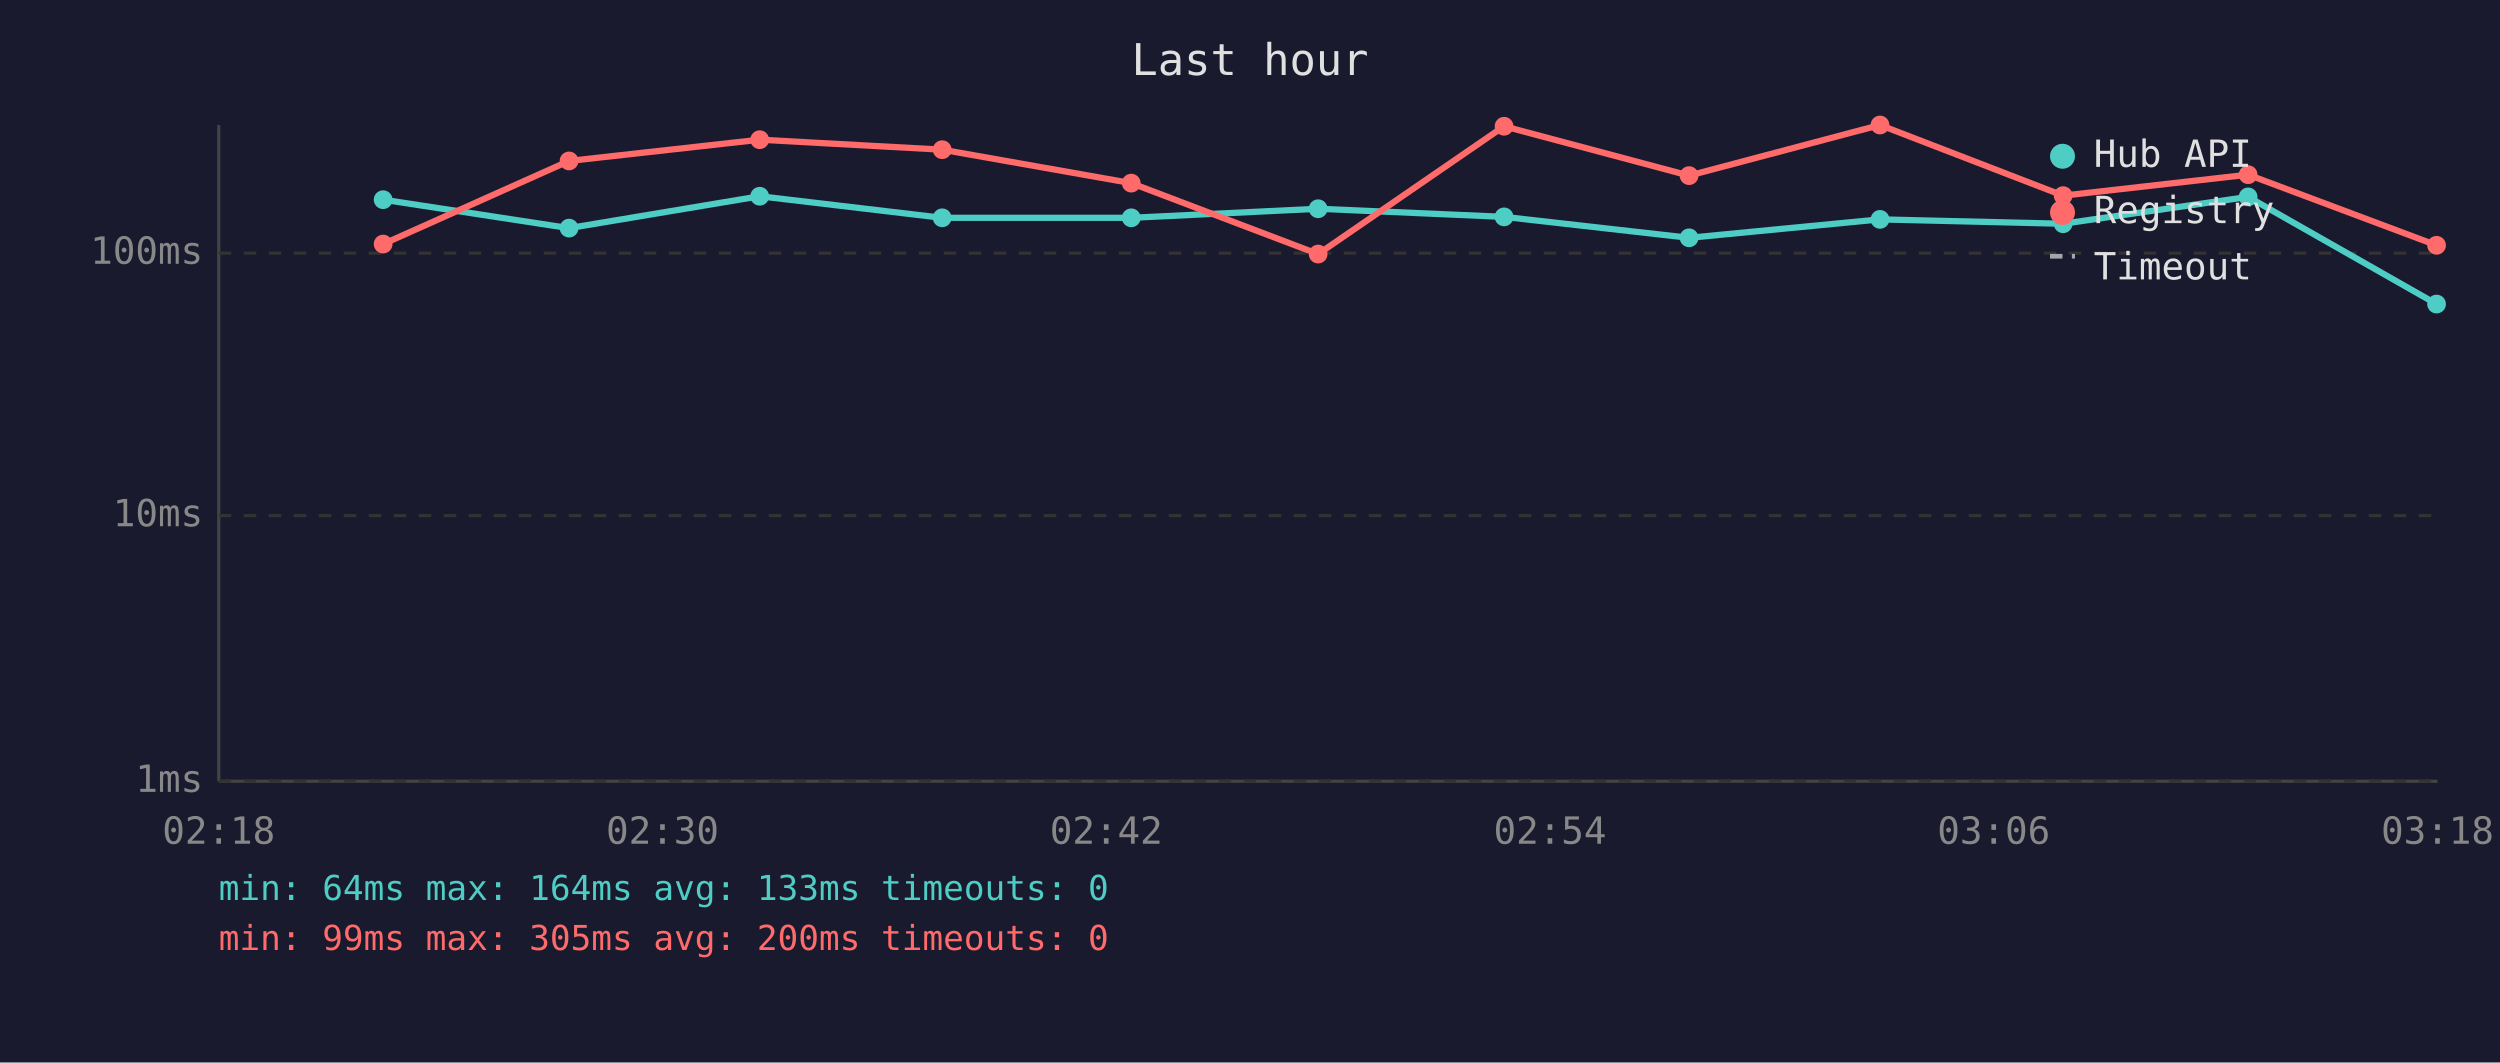
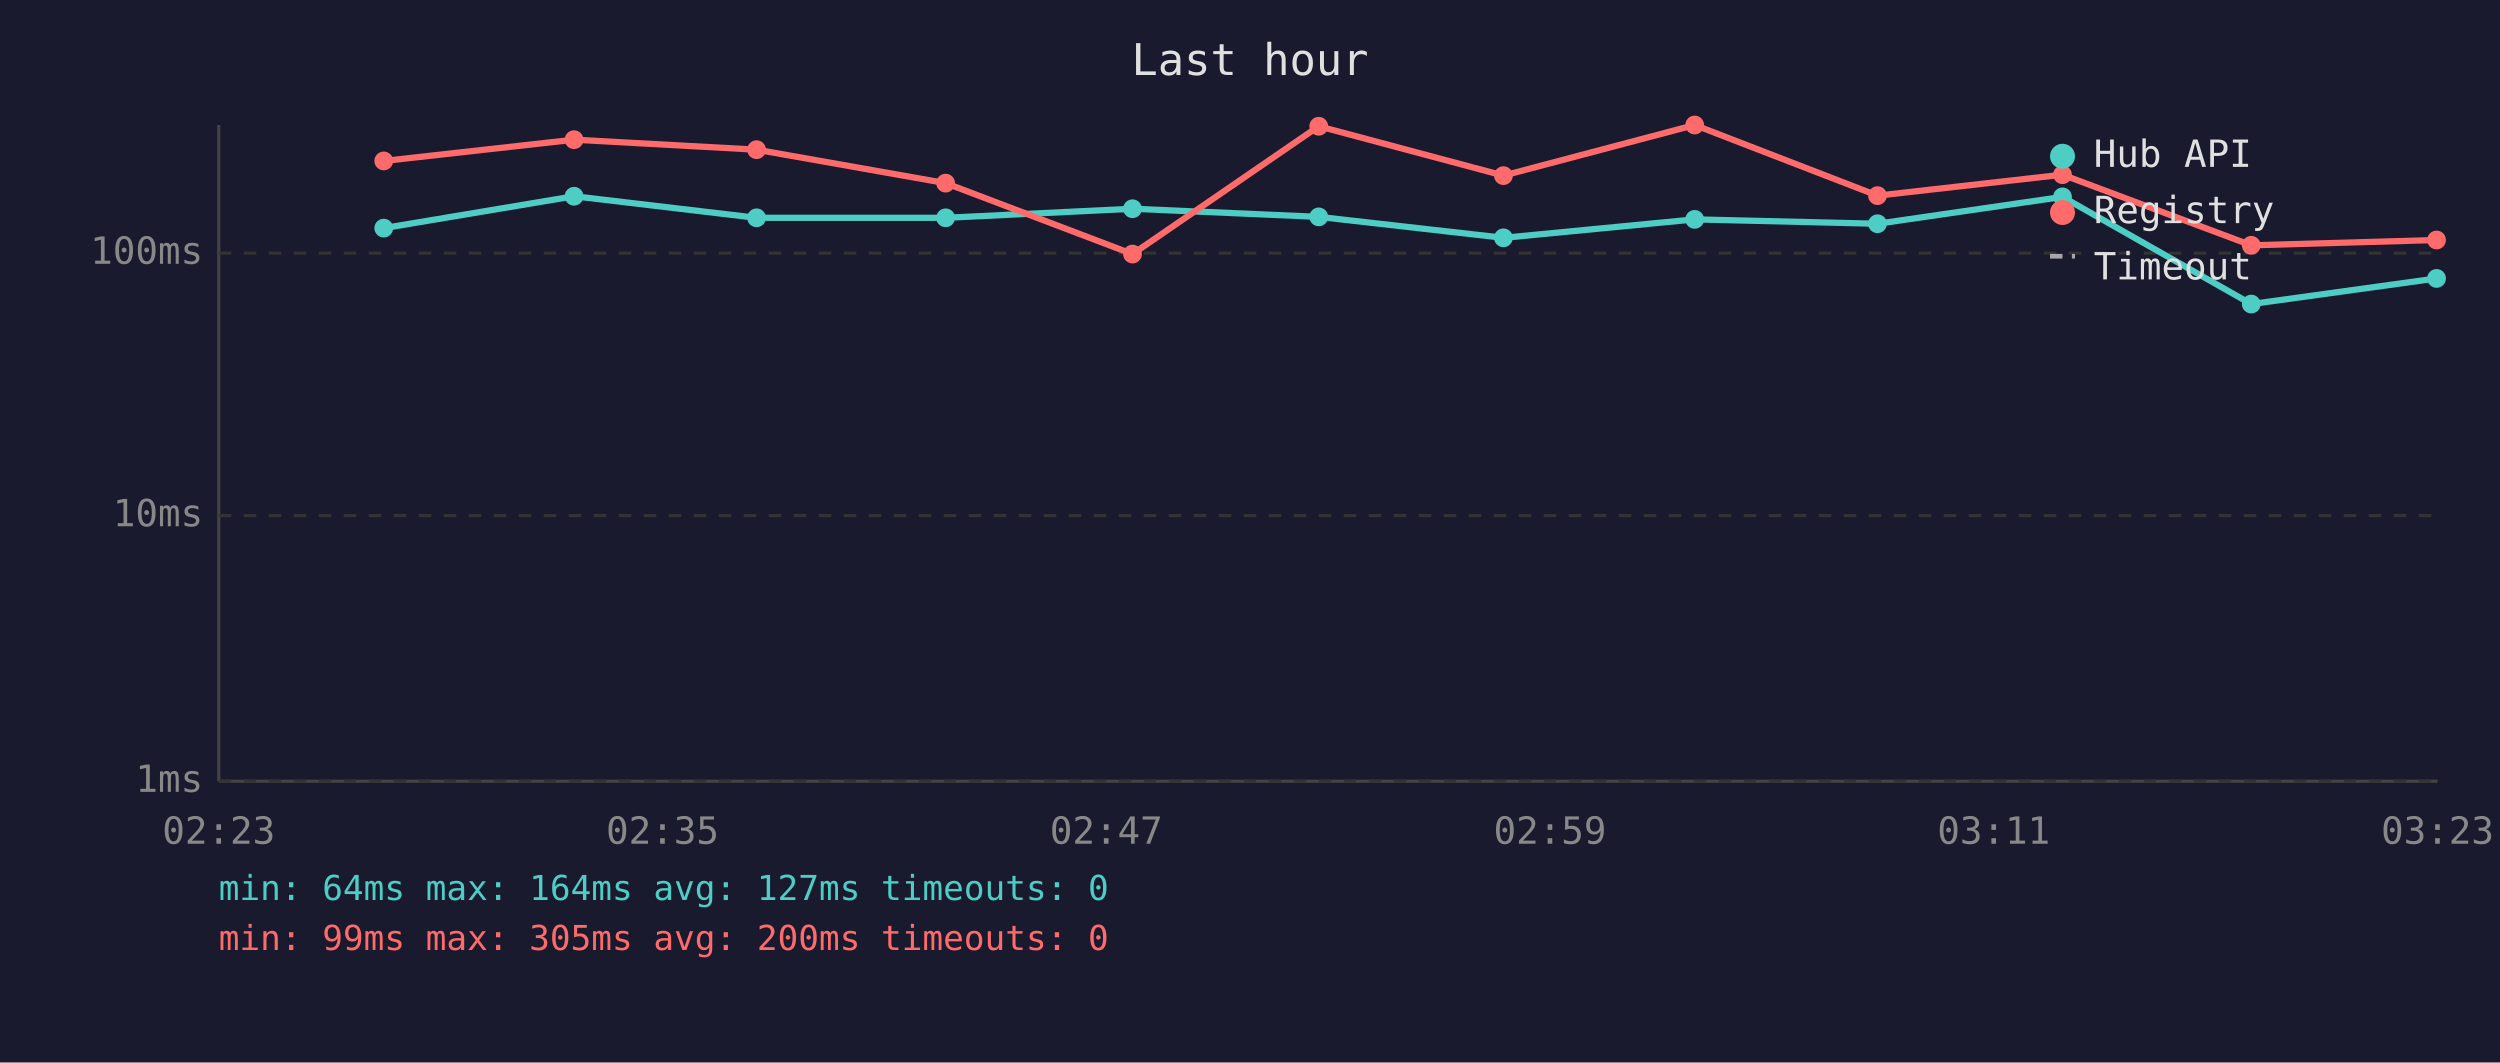
<svg xmlns="http://www.w3.org/2000/svg" viewBox="0 0 800 340" font-family="monospace" font-size="12">
  <rect width="800" height="340" fill="#1a1a2e" />
  <text x="400" y="24" fill="#e0e0e0" font-size="14" text-anchor="middle">Last hour</text>
  <line x1="70" y1="40" x2="70" y2="250" stroke="#444" stroke-width="1" />
  <line x1="70" y1="250" x2="780" y2="250" stroke="#444" stroke-width="1" />
  <line x1="70" y1="250" x2="780" y2="250" stroke="#333" stroke-width="1" stroke-dasharray="4" />
  <text x="65" y="250" fill="#888" text-anchor="end" dominant-baseline="middle">1ms</text>
  <line x1="70" y1="165" x2="780" y2="165" stroke="#333" stroke-width="1" stroke-dasharray="4" />
  <text x="65" y="165" fill="#888" text-anchor="end" dominant-baseline="middle">10ms</text>
  <line x1="70" y1="81" x2="780" y2="81" stroke="#333" stroke-width="1" stroke-dasharray="4" />
  <text x="65" y="81" fill="#888" text-anchor="end" dominant-baseline="middle">100ms</text>
-   <text x="70" y="270" fill="#888" text-anchor="middle">02:18</text>
-   <text x="212" y="270" fill="#888" text-anchor="middle">02:30</text>
-   <text x="354" y="270" fill="#888" text-anchor="middle">02:42</text>
-   <text x="496" y="270" fill="#888" text-anchor="middle">02:54</text>
-   <text x="638" y="270" fill="#888" text-anchor="middle">03:06</text>
-   <text x="780" y="270" fill="#888" text-anchor="middle">03:18</text>
-   <polyline points="122.6,63.9 182.1,73.0 243.1,62.8 301.5,69.7 362.0,69.7 421.8,66.8 481.3,69.4 540.5,76.1 601.6,70.2 660.2,71.6 719.4,63.0 779.7,97.3" fill="none" stroke="#4ecdc4" stroke-width="2" opacity="1" />
-   <circle cx="122.6" cy="63.9" r="3" fill="#4ecdc4" />
-   <circle cx="182.1" cy="73.0" r="3" fill="#4ecdc4" />
-   <circle cx="243.1" cy="62.8" r="3" fill="#4ecdc4" />
-   <circle cx="301.5" cy="69.7" r="3" fill="#4ecdc4" />
-   <circle cx="362.0" cy="69.7" r="3" fill="#4ecdc4" />
-   <circle cx="421.8" cy="66.8" r="3" fill="#4ecdc4" />
-   <circle cx="481.3" cy="69.4" r="3" fill="#4ecdc4" />
-   <circle cx="540.5" cy="76.1" r="3" fill="#4ecdc4" />
-   <circle cx="601.6" cy="70.2" r="3" fill="#4ecdc4" />
-   <circle cx="660.2" cy="71.6" r="3" fill="#4ecdc4" />
-   <circle cx="719.4" cy="63.0" r="3" fill="#4ecdc4" />
-   <circle cx="779.7" cy="97.3" r="3" fill="#4ecdc4" />
-   <polyline points="122.6,78.1 182.1,51.5 243.1,44.7 301.5,47.9 362.0,58.6 421.8,81.3 481.3,40.4 540.5,56.2 601.6,40.0 660.2,62.6 719.4,55.9 779.7,78.5" fill="none" stroke="#ff6b6b" stroke-width="2" opacity="1" />
-   <circle cx="122.6" cy="78.1" r="3" fill="#ff6b6b" />
-   <circle cx="182.1" cy="51.5" r="3" fill="#ff6b6b" />
-   <circle cx="243.1" cy="44.7" r="3" fill="#ff6b6b" />
-   <circle cx="301.5" cy="47.9" r="3" fill="#ff6b6b" />
-   <circle cx="362.0" cy="58.6" r="3" fill="#ff6b6b" />
-   <circle cx="421.8" cy="81.3" r="3" fill="#ff6b6b" />
-   <circle cx="481.3" cy="40.4" r="3" fill="#ff6b6b" />
-   <circle cx="540.5" cy="56.2" r="3" fill="#ff6b6b" />
-   <circle cx="601.6" cy="40.0" r="3" fill="#ff6b6b" />
-   <circle cx="660.2" cy="62.6" r="3" fill="#ff6b6b" />
-   <circle cx="719.4" cy="55.9" r="3" fill="#ff6b6b" />
-   <circle cx="779.7" cy="78.5" r="3" fill="#ff6b6b" />
+   <text x="70" y="270" fill="#888" text-anchor="middle">02:23</text>
+   <text x="212" y="270" fill="#888" text-anchor="middle">02:35</text>
+   <text x="354" y="270" fill="#888" text-anchor="middle">02:47</text>
+   <text x="496" y="270" fill="#888" text-anchor="middle">02:59</text>
+   <text x="638" y="270" fill="#888" text-anchor="middle">03:11</text>
+   <text x="780" y="270" fill="#888" text-anchor="middle">03:23</text>
+   <polyline points="122.8,73.0 183.7,62.8 242.1,69.7 302.6,69.7 362.4,66.8 422.0,69.4 481.1,76.1 542.3,70.2 600.8,71.6 660.0,63.0 720.4,97.3 779.7,89.1" fill="none" stroke="#4ecdc4" stroke-width="2" opacity="1" />
+   <circle cx="122.8" cy="73.0" r="3" fill="#4ecdc4" />
+   <circle cx="183.7" cy="62.8" r="3" fill="#4ecdc4" />
+   <circle cx="242.1" cy="69.7" r="3" fill="#4ecdc4" />
+   <circle cx="302.6" cy="69.7" r="3" fill="#4ecdc4" />
+   <circle cx="362.4" cy="66.8" r="3" fill="#4ecdc4" />
+   <circle cx="422.0" cy="69.4" r="3" fill="#4ecdc4" />
+   <circle cx="481.1" cy="76.1" r="3" fill="#4ecdc4" />
+   <circle cx="542.3" cy="70.2" r="3" fill="#4ecdc4" />
+   <circle cx="600.8" cy="71.6" r="3" fill="#4ecdc4" />
+   <circle cx="660.0" cy="63.0" r="3" fill="#4ecdc4" />
+   <circle cx="720.4" cy="97.3" r="3" fill="#4ecdc4" />
+   <circle cx="779.7" cy="89.1" r="3" fill="#4ecdc4" />
+   <polyline points="122.8,51.5 183.7,44.7 242.1,47.9 302.6,58.6 362.4,81.3 422.0,40.4 481.1,56.2 542.3,40.0 600.8,62.6 660.0,55.9 720.4,78.5 779.7,76.8" fill="none" stroke="#ff6b6b" stroke-width="2" opacity="1" />
+   <circle cx="122.8" cy="51.5" r="3" fill="#ff6b6b" />
+   <circle cx="183.7" cy="44.7" r="3" fill="#ff6b6b" />
+   <circle cx="242.1" cy="47.9" r="3" fill="#ff6b6b" />
+   <circle cx="302.6" cy="58.6" r="3" fill="#ff6b6b" />
+   <circle cx="362.4" cy="81.3" r="3" fill="#ff6b6b" />
+   <circle cx="422.0" cy="40.4" r="3" fill="#ff6b6b" />
+   <circle cx="481.1" cy="56.2" r="3" fill="#ff6b6b" />
+   <circle cx="542.3" cy="40.0" r="3" fill="#ff6b6b" />
+   <circle cx="600.8" cy="62.6" r="3" fill="#ff6b6b" />
+   <circle cx="660.0" cy="55.9" r="3" fill="#ff6b6b" />
+   <circle cx="720.4" cy="78.5" r="3" fill="#ff6b6b" />
+   <circle cx="779.7" cy="76.8" r="3" fill="#ff6b6b" />
  <circle cx="660" cy="50" r="4" fill="#4ecdc4" />
  <text x="670" y="50" fill="#e0e0e0" dominant-baseline="middle">Hub API</text>
  <circle cx="660" cy="68" r="4" fill="#ff6b6b" />
  <text x="670" y="68" fill="#e0e0e0" dominant-baseline="middle">Registry</text>
  <line x1="656" y1="82" x2="664" y2="82" stroke="#e0e0e0" stroke-width="1.5" stroke-dasharray="4,3" opacity="0.7" />
  <text x="670" y="86" fill="#e0e0e0" dominant-baseline="middle">Timeout</text>
-   <text x="70" y="288" fill="#4ecdc4" font-size="11">min: 64ms  max: 164ms  avg: 133ms  timeouts: 0</text>
+   <text x="70" y="288" fill="#4ecdc4" font-size="11">min: 64ms  max: 164ms  avg: 127ms  timeouts: 0</text>
  <text x="70" y="304" fill="#ff6b6b" font-size="11">min: 99ms  max: 305ms  avg: 200ms  timeouts: 0</text>
</svg>
